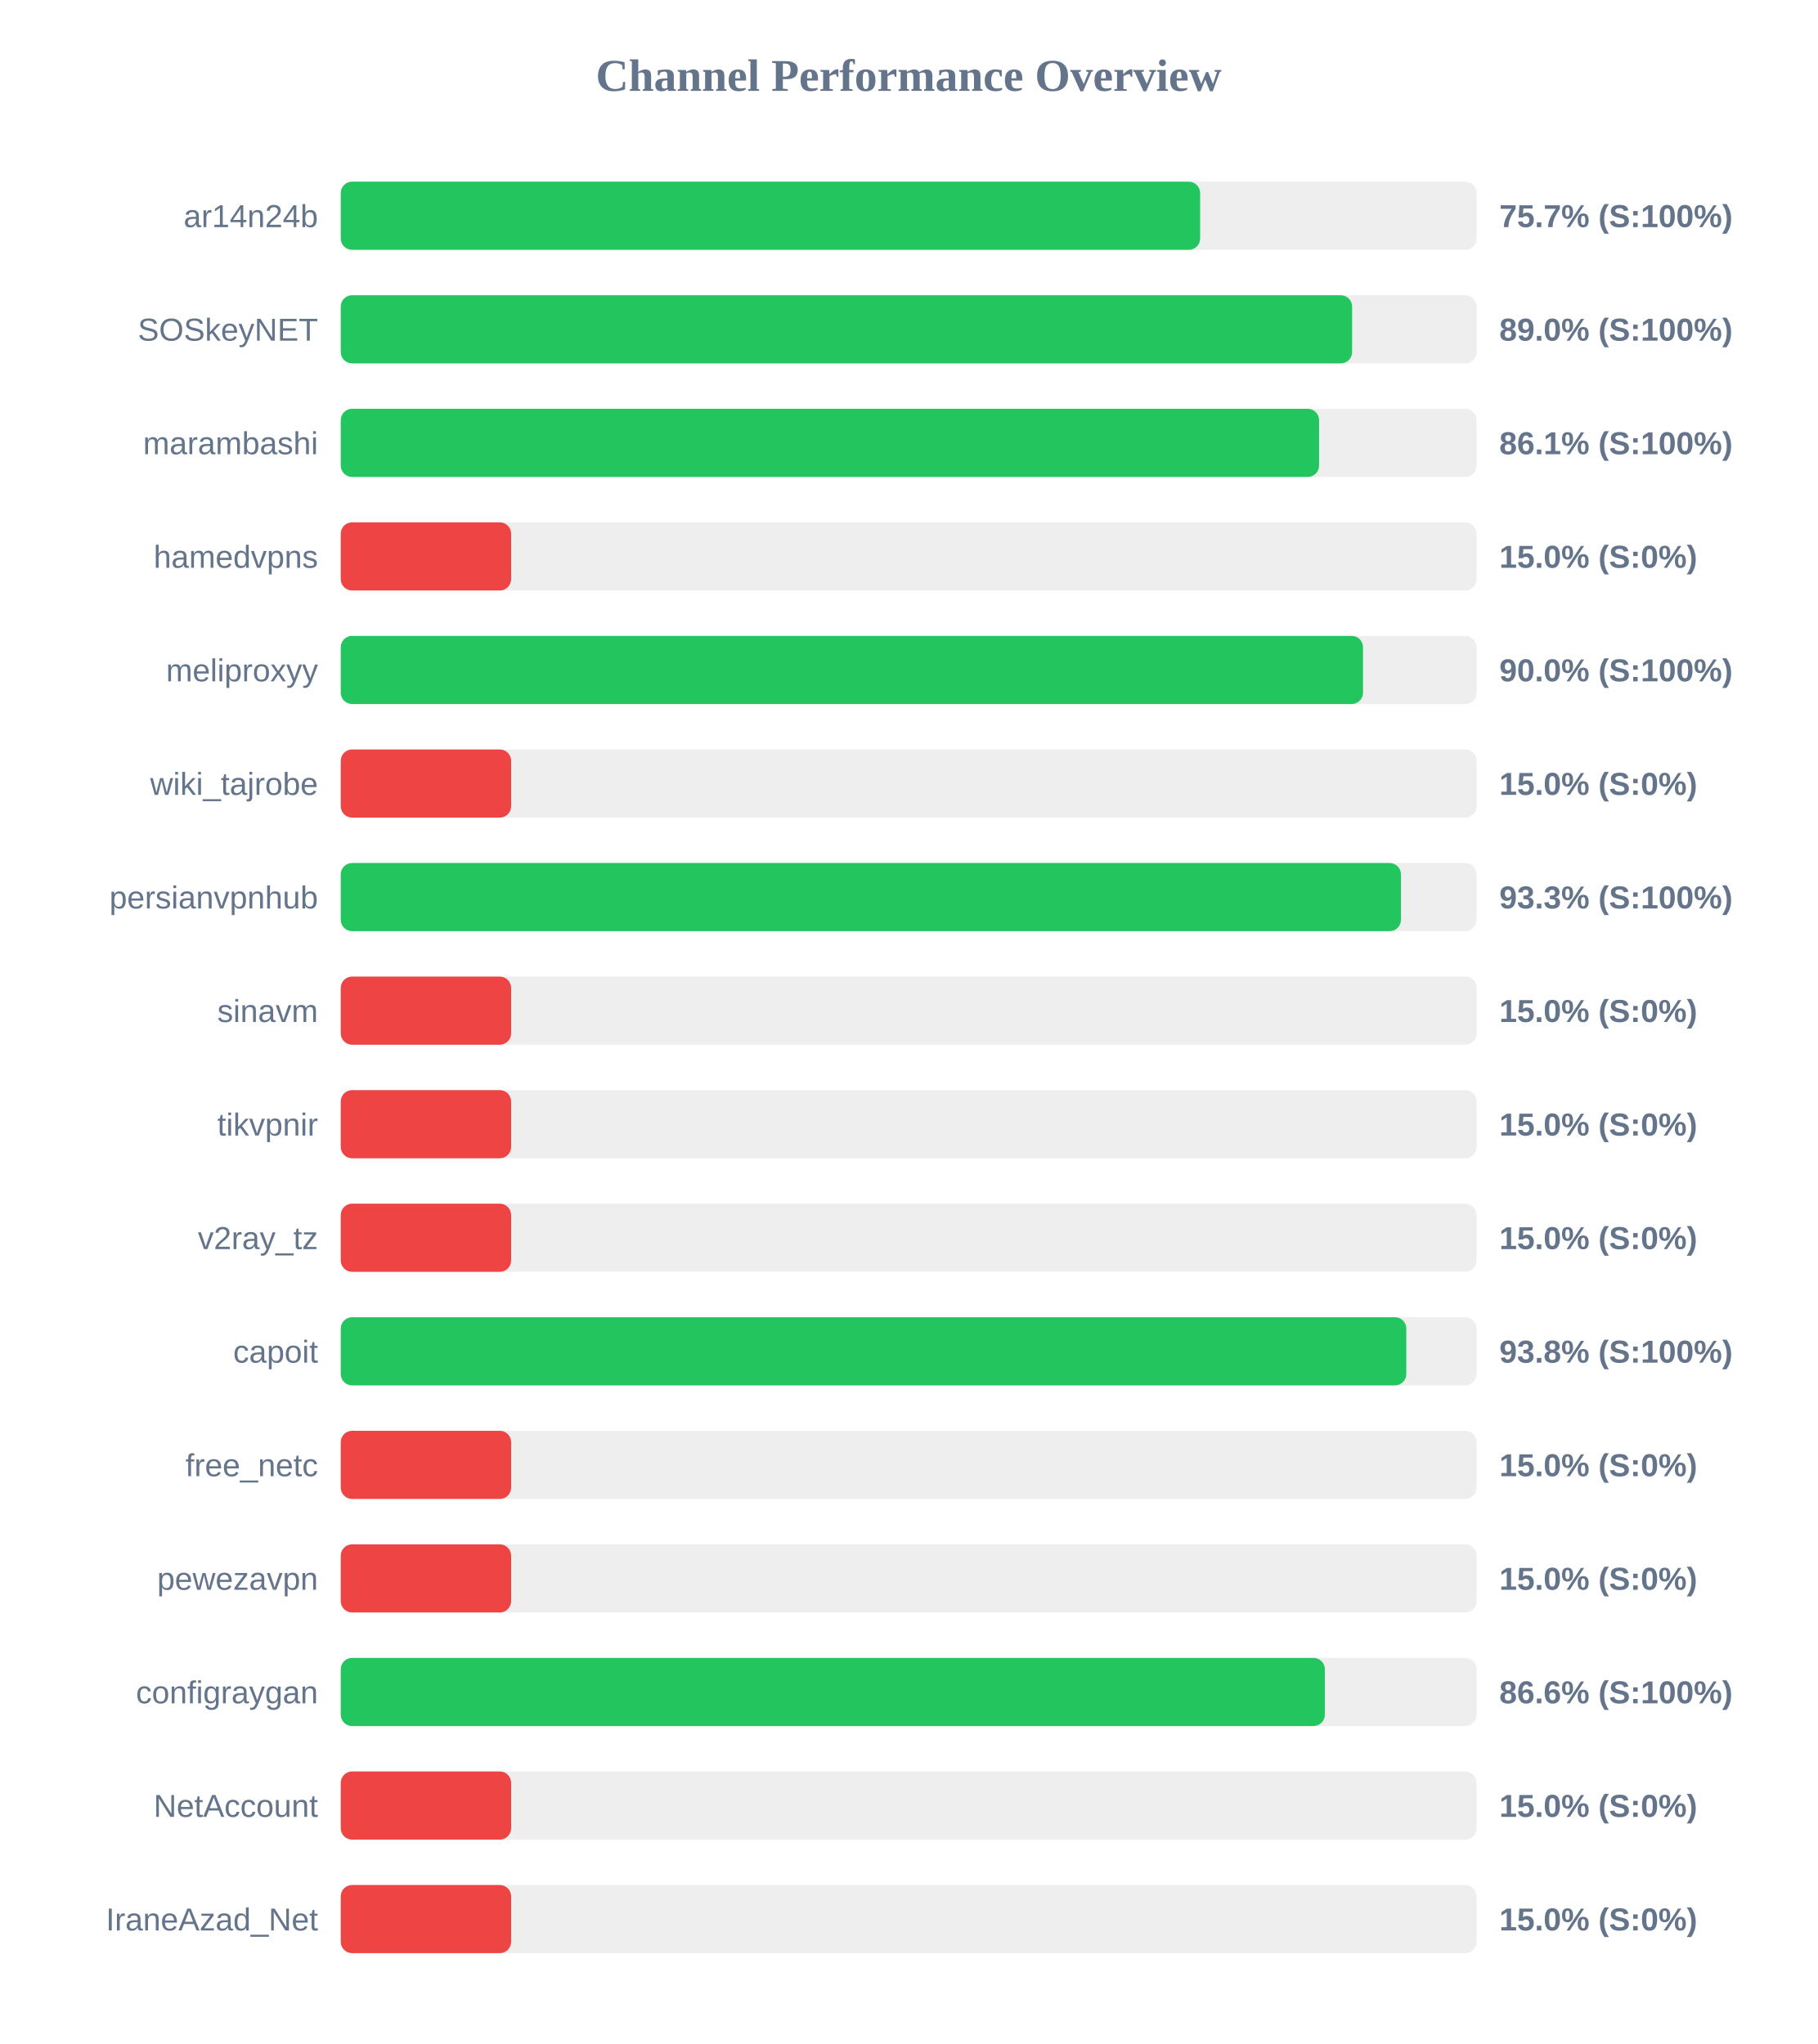
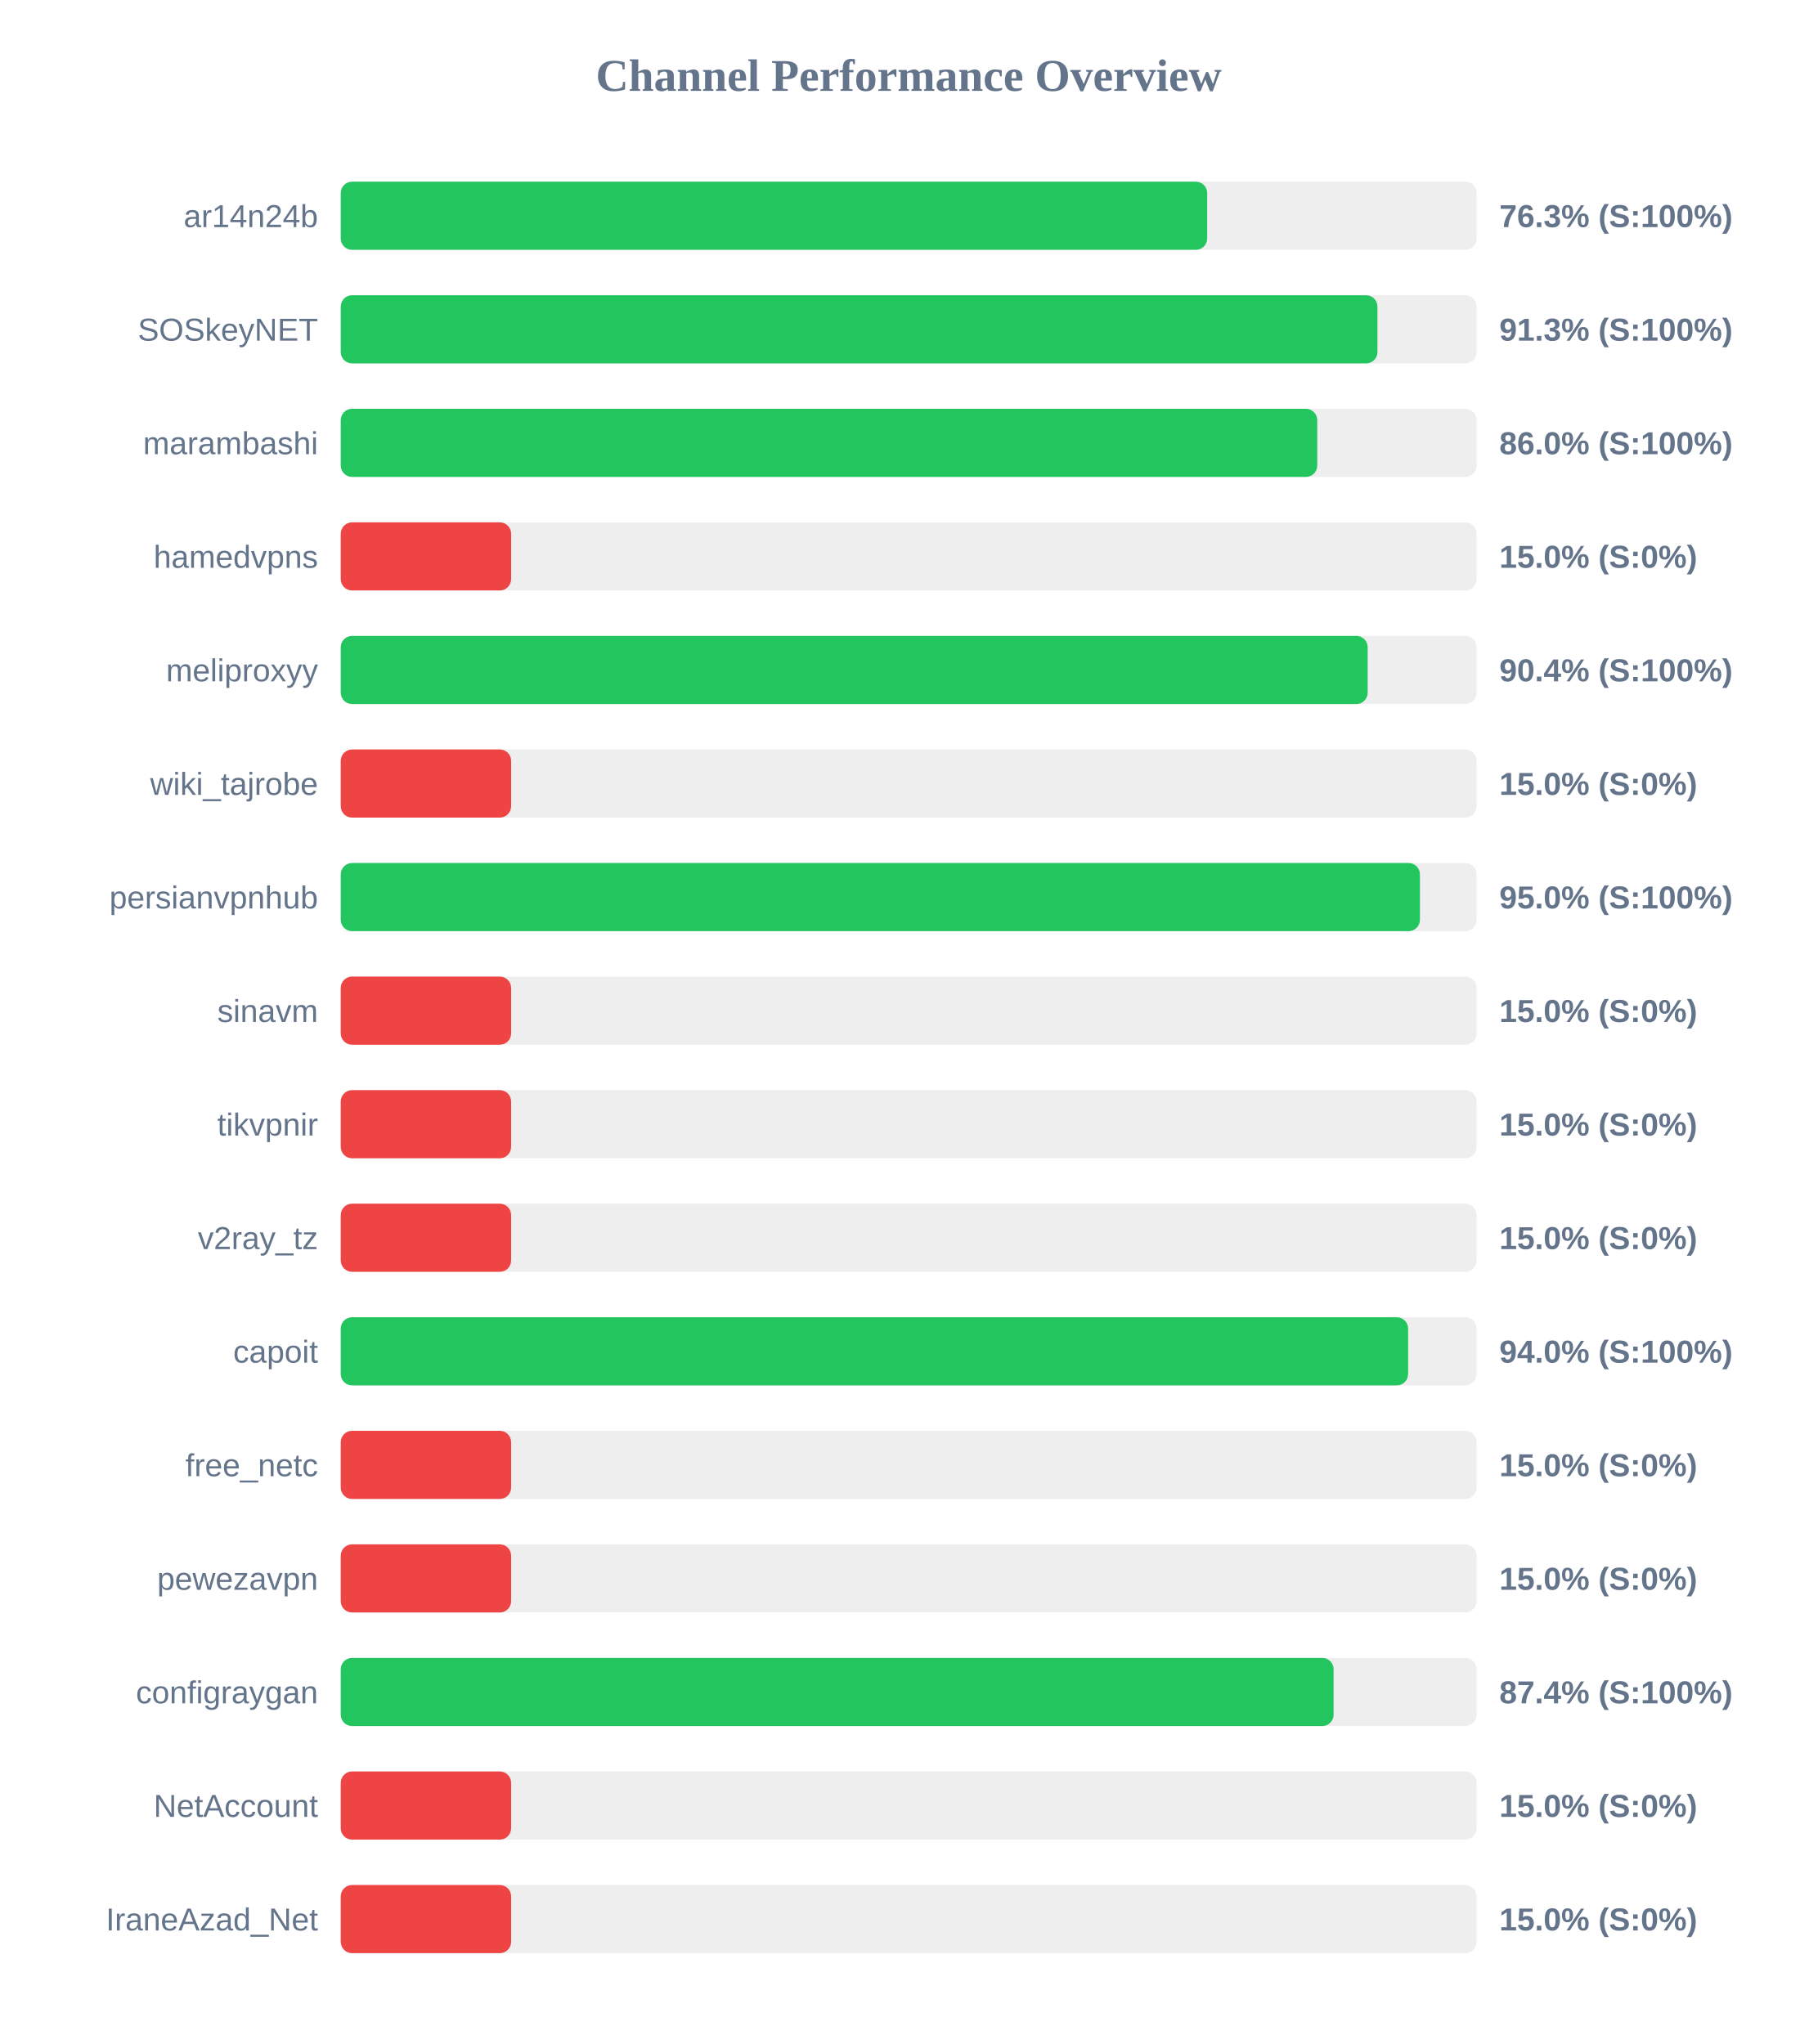
<svg xmlns="http://www.w3.org/2000/svg" width="800" height="900" version="1.1">
  <style>
        .row { font: 14px Arial; fill: #64748b; }
        .score { font: bold 14px Arial; fill: #64748b; }
    </style>
  <text x="400" y="40" text-anchor="middle" font-size="20px" font-weight="bold" fill="#64748b">Channel Performance Overview</text>
  <rect x="150" y="80" width="500" height="30" fill="#eee" rx="5" />
-   <rect x="150" y="80" width="378.3" height="30" fill="#22c55e" rx="5" />
+   <rect x="150" y="80" width="381.4" height="30" fill="#22c55e" rx="5" />
  <text x="140" y="100" text-anchor="end" class="row">ar14n24b</text>
-   <text x="660" y="100" text-anchor="start" class="score">75.7% (S:100%)</text>
+   <text x="660" y="100" text-anchor="start" class="score">76.3% (S:100%)</text>
  <rect x="150" y="130" width="500" height="30" fill="#eee" rx="5" />
-   <rect x="150" y="130" width="445.2" height="30" fill="#22c55e" rx="5" />
+   <rect x="150" y="130" width="456.35" height="30" fill="#22c55e" rx="5" />
  <text x="140" y="150" text-anchor="end" class="row">SOSkeyNET</text>
-   <text x="660" y="150" text-anchor="start" class="score">89.0% (S:100%)</text>
+   <text x="660" y="150" text-anchor="start" class="score">91.3% (S:100%)</text>
  <rect x="150" y="180" width="500" height="30" fill="#eee" rx="5" />
-   <rect x="150" y="180" width="430.65" height="30" fill="#22c55e" rx="5" />
+   <rect x="150" y="180" width="429.85" height="30" fill="#22c55e" rx="5" />
  <text x="140" y="200" text-anchor="end" class="row">marambashi</text>
-   <text x="660" y="200" text-anchor="start" class="score">86.1% (S:100%)</text>
+   <text x="660" y="200" text-anchor="start" class="score">86.0% (S:100%)</text>
  <rect x="150" y="230" width="500" height="30" fill="#eee" rx="5" />
  <rect x="150" y="230" width="75.0" height="30" fill="#ef4444" rx="5" />
  <text x="140" y="250" text-anchor="end" class="row">hamedvpns</text>
  <text x="660" y="250" text-anchor="start" class="score">15.0% (S:0%)</text>
  <rect x="150" y="280" width="500" height="30" fill="#eee" rx="5" />
-   <rect x="150" y="280" width="450.0" height="30" fill="#22c55e" rx="5" />
+   <rect x="150" y="280" width="452.05" height="30" fill="#22c55e" rx="5" />
  <text x="140" y="300" text-anchor="end" class="row">meliproxyy</text>
-   <text x="660" y="300" text-anchor="start" class="score">90.0% (S:100%)</text>
+   <text x="660" y="300" text-anchor="start" class="score">90.4% (S:100%)</text>
  <rect x="150" y="330" width="500" height="30" fill="#eee" rx="5" />
  <rect x="150" y="330" width="75.0" height="30" fill="#ef4444" rx="5" />
  <text x="140" y="350" text-anchor="end" class="row">wiki_tajrobe</text>
  <text x="660" y="350" text-anchor="start" class="score">15.0% (S:0%)</text>
  <rect x="150" y="380" width="500" height="30" fill="#eee" rx="5" />
-   <rect x="150" y="380" width="466.7" height="30" fill="#22c55e" rx="5" />
+   <rect x="150" y="380" width="475.05" height="30" fill="#22c55e" rx="5" />
  <text x="140" y="400" text-anchor="end" class="row">persianvpnhub</text>
-   <text x="660" y="400" text-anchor="start" class="score">93.3% (S:100%)</text>
+   <text x="660" y="400" text-anchor="start" class="score">95.0% (S:100%)</text>
  <rect x="150" y="430" width="500" height="30" fill="#eee" rx="5" />
  <rect x="150" y="430" width="75.0" height="30" fill="#ef4444" rx="5" />
  <text x="140" y="450" text-anchor="end" class="row">sinavm</text>
  <text x="660" y="450" text-anchor="start" class="score">15.0% (S:0%)</text>
  <rect x="150" y="480" width="500" height="30" fill="#eee" rx="5" />
  <rect x="150" y="480" width="75.0" height="30" fill="#ef4444" rx="5" />
  <text x="140" y="500" text-anchor="end" class="row">tikvpnir</text>
  <text x="660" y="500" text-anchor="start" class="score">15.0% (S:0%)</text>
  <rect x="150" y="530" width="500" height="30" fill="#eee" rx="5" />
  <rect x="150" y="530" width="75.0" height="30" fill="#ef4444" rx="5" />
  <text x="140" y="550" text-anchor="end" class="row">v2ray_tz</text>
  <text x="660" y="550" text-anchor="start" class="score">15.0% (S:0%)</text>
  <rect x="150" y="580" width="500" height="30" fill="#eee" rx="5" />
-   <rect x="150" y="580" width="469.05" height="30" fill="#22c55e" rx="5" />
+   <rect x="150" y="580" width="469.85" height="30" fill="#22c55e" rx="5" />
  <text x="140" y="600" text-anchor="end" class="row">capoit</text>
-   <text x="660" y="600" text-anchor="start" class="score">93.8% (S:100%)</text>
+   <text x="660" y="600" text-anchor="start" class="score">94.0% (S:100%)</text>
  <rect x="150" y="630" width="500" height="30" fill="#eee" rx="5" />
  <rect x="150" y="630" width="75.0" height="30" fill="#ef4444" rx="5" />
  <text x="140" y="650" text-anchor="end" class="row">free_netc</text>
  <text x="660" y="650" text-anchor="start" class="score">15.0% (S:0%)</text>
  <rect x="150" y="680" width="500" height="30" fill="#eee" rx="5" />
  <rect x="150" y="680" width="75.0" height="30" fill="#ef4444" rx="5" />
  <text x="140" y="700" text-anchor="end" class="row">pewezavpn</text>
  <text x="660" y="700" text-anchor="start" class="score">15.0% (S:0%)</text>
  <rect x="150" y="730" width="500" height="30" fill="#eee" rx="5" />
-   <rect x="150" y="730" width="433.2" height="30" fill="#22c55e" rx="5" />
+   <rect x="150" y="730" width="437.05" height="30" fill="#22c55e" rx="5" />
  <text x="140" y="750" text-anchor="end" class="row">configraygan</text>
-   <text x="660" y="750" text-anchor="start" class="score">86.6% (S:100%)</text>
+   <text x="660" y="750" text-anchor="start" class="score">87.4% (S:100%)</text>
  <rect x="150" y="780" width="500" height="30" fill="#eee" rx="5" />
  <rect x="150" y="780" width="75.0" height="30" fill="#ef4444" rx="5" />
  <text x="140" y="800" text-anchor="end" class="row">NetAccount</text>
  <text x="660" y="800" text-anchor="start" class="score">15.0% (S:0%)</text>
  <rect x="150" y="830" width="500" height="30" fill="#eee" rx="5" />
  <rect x="150" y="830" width="75.0" height="30" fill="#ef4444" rx="5" />
  <text x="140" y="850" text-anchor="end" class="row">IraneAzad_Net</text>
  <text x="660" y="850" text-anchor="start" class="score">15.0% (S:0%)</text>
</svg>
